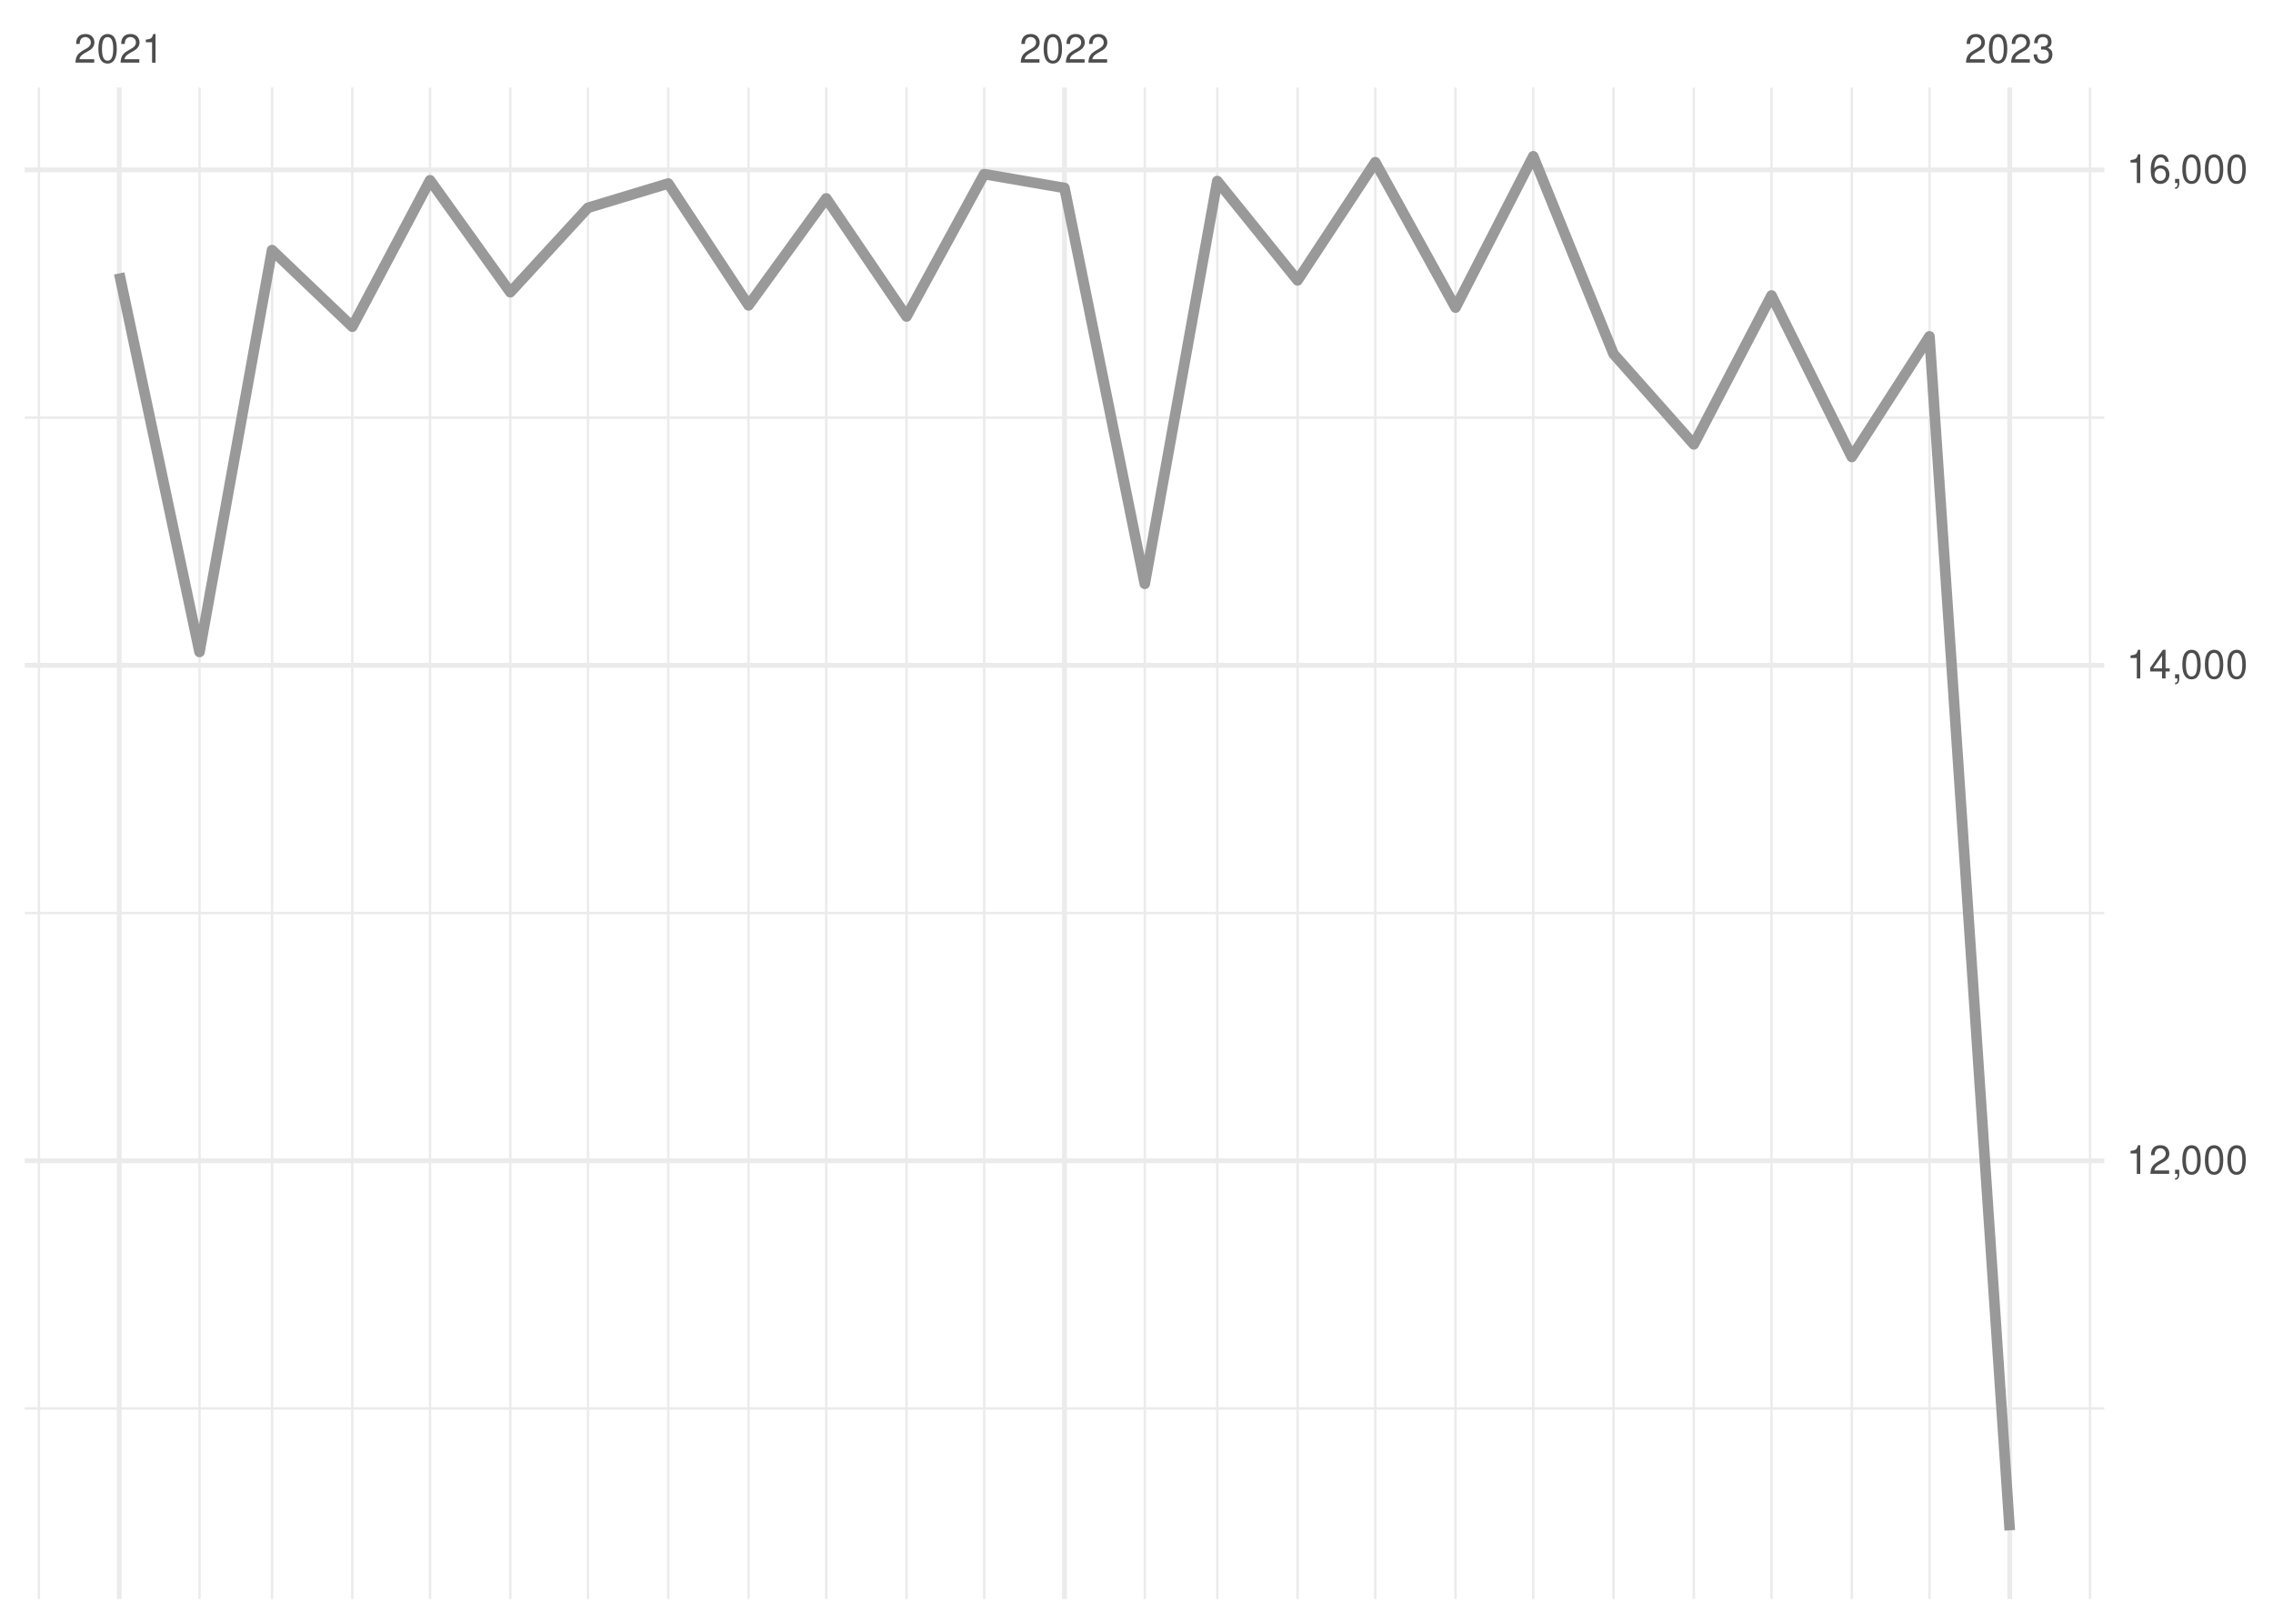
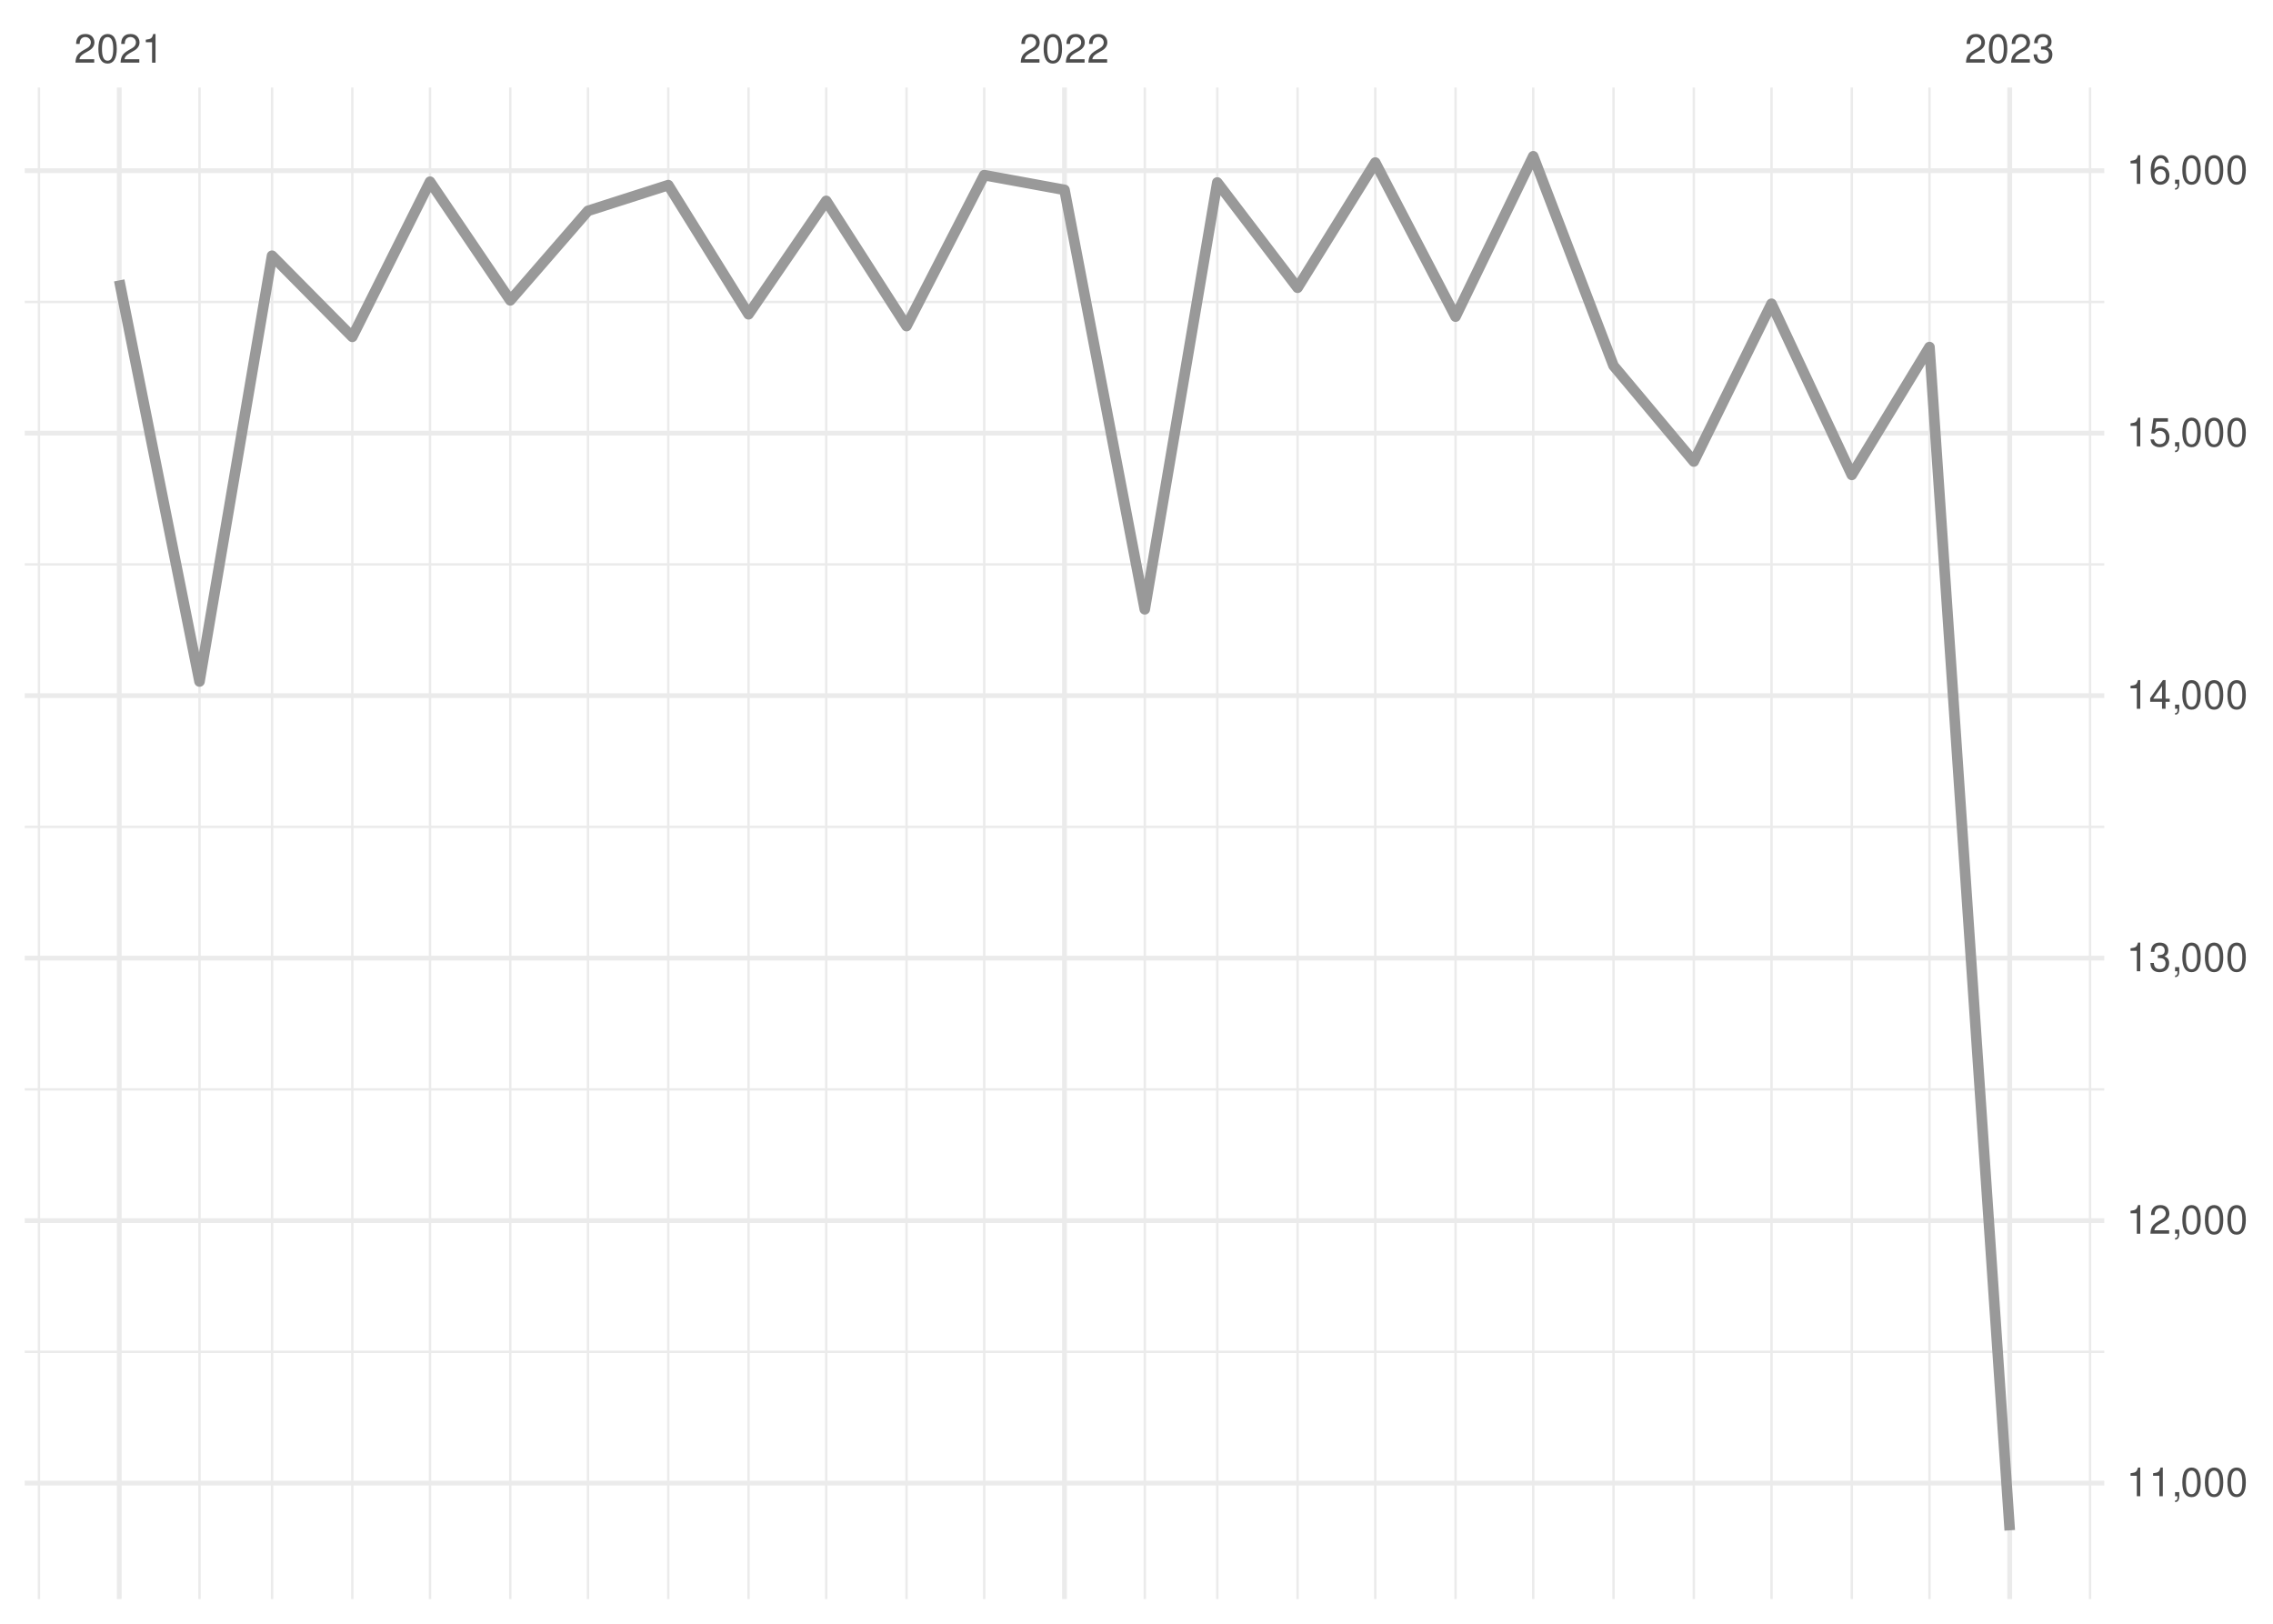
<svg xmlns="http://www.w3.org/2000/svg" xmlns:xlink="http://www.w3.org/1999/xlink" width="504pt" height="360pt" viewBox="0 0 504 360" version="1.1">
  <defs>
    <g>
      <symbol overflow="visible" id="glyph0-0">
        <path style="stroke:none;" d="" />
      </symbol>
      <symbol overflow="visible" id="glyph0-1">
        <path style="stroke:none;" d="M 4.453 -0.766 L 1.172 -0.766 C 1.25 -1.297 1.531 -1.625 2.297 -2.094 L 3.172 -2.594 C 4.047 -3.062 4.5 -3.719 4.5 -4.5 C 4.5 -5.031 4.281 -5.531 3.922 -5.875 C 3.547 -6.203 3.094 -6.359 2.5 -6.359 C 1.703 -6.359 1.125 -6.078 0.781 -5.531 C 0.547 -5.203 0.453 -4.797 0.438 -4.156 L 1.219 -4.156 C 1.234 -4.594 1.297 -4.844 1.406 -5.062 C 1.594 -5.438 2 -5.688 2.469 -5.688 C 3.172 -5.688 3.703 -5.172 3.703 -4.484 C 3.703 -3.969 3.406 -3.531 2.859 -3.219 L 2.047 -2.75 C 0.75 -2 0.375 -1.406 0.297 -0.016 L 4.453 -0.016 Z M 4.453 -0.766 " />
      </symbol>
      <symbol overflow="visible" id="glyph0-2">
        <path style="stroke:none;" d="M 2.422 -6.359 C 1.844 -6.359 1.312 -6.094 0.984 -5.672 C 0.578 -5.109 0.375 -4.25 0.375 -3.078 C 0.375 -0.938 1.078 0.203 2.422 0.203 C 3.734 0.203 4.453 -0.938 4.453 -3.031 C 4.453 -4.25 4.266 -5.078 3.859 -5.672 C 3.531 -6.109 3.016 -6.359 2.422 -6.359 Z M 2.422 -5.672 C 3.25 -5.672 3.672 -4.828 3.672 -3.094 C 3.672 -1.281 3.266 -0.438 2.406 -0.438 C 1.578 -0.438 1.172 -1.312 1.172 -3.062 C 1.172 -4.828 1.578 -5.672 2.422 -5.672 Z M 2.422 -5.672 " />
      </symbol>
      <symbol overflow="visible" id="glyph0-3">
        <path style="stroke:none;" d="M 2.281 -4.531 L 2.281 0 L 3.047 0 L 3.047 -6.359 L 2.547 -6.359 C 2.266 -5.391 2.094 -5.25 0.891 -5.094 L 0.891 -4.531 Z M 2.281 -4.531 " />
      </symbol>
      <symbol overflow="visible" id="glyph0-4">
        <path style="stroke:none;" d="M 1.938 -2.922 L 2.359 -2.922 C 3.203 -2.922 3.656 -2.531 3.656 -1.766 C 3.656 -0.969 3.172 -0.484 2.375 -0.484 C 1.516 -0.484 1.109 -0.922 1.062 -1.844 L 0.281 -1.844 C 0.312 -1.344 0.406 -1 0.547 -0.719 C 0.875 -0.109 1.484 0.203 2.344 0.203 C 3.625 0.203 4.453 -0.578 4.453 -1.781 C 4.453 -2.594 4.141 -3.031 3.391 -3.297 C 3.969 -3.531 4.266 -3.969 4.266 -4.609 C 4.266 -5.703 3.547 -6.359 2.359 -6.359 C 1.109 -6.359 0.438 -5.656 0.406 -4.312 L 1.188 -4.312 C 1.203 -4.703 1.234 -4.922 1.328 -5.109 C 1.5 -5.469 1.891 -5.688 2.375 -5.688 C 3.062 -5.688 3.469 -5.266 3.469 -4.578 C 3.469 -4.141 3.312 -3.859 2.969 -3.719 C 2.766 -3.625 2.484 -3.594 1.938 -3.578 Z M 1.938 -2.922 " />
      </symbol>
      <symbol overflow="visible" id="glyph0-5">
        <path style="stroke:none;" d="M 0.766 -0.922 L 0.766 0 L 1.297 0 L 1.297 0.156 C 1.297 0.766 1.172 0.938 0.766 0.953 L 0.766 1.297 C 1.344 1.312 1.688 0.891 1.688 0.141 L 1.688 -0.922 Z M 0.766 -0.922 " />
      </symbol>
      <symbol overflow="visible" id="glyph0-6">
        <path style="stroke:none;" d="M 2.875 -1.547 L 2.875 0 L 3.656 0 L 3.656 -1.547 L 4.578 -1.547 L 4.578 -2.234 L 3.656 -2.234 L 3.656 -6.359 L 3.078 -6.359 L 0.25 -2.359 L 0.25 -1.547 Z M 2.875 -2.234 L 0.922 -2.234 L 2.875 -5.047 Z M 2.875 -2.234 " />
      </symbol>
      <symbol overflow="visible" id="glyph0-7">
+         <path style="stroke:none;" d="M 4.188 -6.234 L 0.969 -6.234 L 0.5 -2.844 L 1.219 -2.844 C 1.578 -3.266 1.875 -3.422 2.359 -3.422 C 3.203 -3.422 3.719 -2.844 3.719 -1.922 C 3.719 -1.031 3.203 -0.484 2.359 -0.484 C 1.688 -0.484 1.266 -0.828 1.078 -1.531 L 0.312 -1.531 C 0.406 -1.016 0.5 -0.781 0.688 -0.547 C 1.031 -0.078 1.672 0.203 2.375 0.203 C 3.641 0.203 4.516 -0.719 4.516 -2.031 C 4.516 -3.266 3.688 -4.109 2.5 -4.109 C 2.062 -4.109 1.703 -4 1.344 -3.734 L 1.594 -5.469 L 4.188 -5.469 Z M 4.188 -6.234 " />
+       </symbol>
+       <symbol overflow="visible" id="glyph0-8">
        <path style="stroke:none;" d="M 4.375 -4.703 C 4.234 -5.75 3.562 -6.359 2.609 -6.359 C 1.922 -6.359 1.312 -6.031 0.938 -5.453 C 0.547 -4.828 0.375 -4.062 0.375 -2.906 C 0.375 -1.828 0.531 -1.156 0.906 -0.594 C 1.234 -0.078 1.781 0.203 2.469 0.203 C 3.656 0.203 4.516 -0.688 4.516 -1.922 C 4.516 -3.094 3.719 -3.922 2.609 -3.922 C 1.984 -3.922 1.5 -3.688 1.172 -3.234 C 1.172 -4.797 1.672 -5.672 2.562 -5.672 C 3.109 -5.672 3.484 -5.328 3.609 -4.703 Z M 2.5 -3.234 C 3.25 -3.234 3.719 -2.703 3.719 -1.859 C 3.719 -1.062 3.188 -0.484 2.484 -0.484 C 1.766 -0.484 1.219 -1.094 1.219 -1.906 C 1.219 -2.688 1.734 -3.234 2.5 -3.234 Z M 2.5 -3.234 " />
      </symbol>
    </g>
    <clipPath id="clip1">
-       <path d="M 5.48 312 L 466.59 312 L 466.59 313 L 5.48 313 Z M 5.48 312 " />
+       <path d="M 5.48 299 L 466.59 299 L 466.59 300 L 5.48 300 Z M 5.48 299 " />
    </clipPath>
    <clipPath id="clip2">
-       <path d="M 5.48 202 L 466.59 202 L 466.59 203 L 5.48 203 Z M 5.48 202 " />
+       <path d="M 5.48 241 L 466.59 241 L 466.59 242 L 5.48 242 Z M 5.48 241 " />
    </clipPath>
    <clipPath id="clip3">
-       <path d="M 5.48 92 L 466.59 92 L 466.59 93 L 5.48 93 Z M 5.48 92 " />
+       <path d="M 5.48 183 L 466.59 183 L 466.59 184 L 5.48 184 Z M 5.48 183 " />
    </clipPath>
    <clipPath id="clip4">
+       <path d="M 5.48 124 L 466.59 124 L 466.59 126 L 5.48 126 Z M 5.48 124 " />
+     </clipPath>
+     <clipPath id="clip5">
+       <path d="M 5.48 66 L 466.59 66 L 466.59 68 L 5.48 68 Z M 5.48 66 " />
+     </clipPath>
+     <clipPath id="clip6">
      <path d="M 8 19.41 L 9 19.41 L 9 354.52 L 8 354.52 Z M 8 19.41 " />
    </clipPath>
-     <clipPath id="clip5">
+     <clipPath id="clip7">
      <path d="M 43 19.41 L 45 19.41 L 45 354.52 L 43 354.52 Z M 43 19.41 " />
    </clipPath>
-     <clipPath id="clip6">
+     <clipPath id="clip8">
      <path d="M 60 19.41 L 61 19.41 L 61 354.52 L 60 354.52 Z M 60 19.41 " />
    </clipPath>
-     <clipPath id="clip7">
+     <clipPath id="clip9">
      <path d="M 77 19.41 L 79 19.41 L 79 354.52 L 77 354.52 Z M 77 19.41 " />
    </clipPath>
-     <clipPath id="clip8">
+     <clipPath id="clip10">
      <path d="M 95 19.41 L 96 19.41 L 96 354.52 L 95 354.52 Z M 95 19.41 " />
    </clipPath>
-     <clipPath id="clip9">
+     <clipPath id="clip11">
      <path d="M 112 19.41 L 114 19.41 L 114 354.52 L 112 354.52 Z M 112 19.41 " />
    </clipPath>
-     <clipPath id="clip10">
+     <clipPath id="clip12">
      <path d="M 130 19.41 L 131 19.41 L 131 354.52 L 130 354.52 Z M 130 19.41 " />
    </clipPath>
-     <clipPath id="clip11">
+     <clipPath id="clip13">
      <path d="M 147 19.41 L 149 19.41 L 149 354.52 L 147 354.52 Z M 147 19.41 " />
    </clipPath>
-     <clipPath id="clip12">
+     <clipPath id="clip14">
      <path d="M 165 19.41 L 167 19.41 L 167 354.52 L 165 354.52 Z M 165 19.41 " />
    </clipPath>
-     <clipPath id="clip13">
+     <clipPath id="clip15">
      <path d="M 182 19.41 L 184 19.41 L 184 354.52 L 182 354.52 Z M 182 19.41 " />
    </clipPath>
-     <clipPath id="clip14">
+     <clipPath id="clip16">
      <path d="M 200 19.41 L 202 19.41 L 202 354.52 L 200 354.52 Z M 200 19.41 " />
    </clipPath>
-     <clipPath id="clip15">
+     <clipPath id="clip17">
      <path d="M 217 19.41 L 219 19.41 L 219 354.52 L 217 354.52 Z M 217 19.41 " />
    </clipPath>
-     <clipPath id="clip16">
+     <clipPath id="clip18">
      <path d="M 253 19.41 L 255 19.41 L 255 354.52 L 253 354.52 Z M 253 19.41 " />
    </clipPath>
-     <clipPath id="clip17">
+     <clipPath id="clip19">
      <path d="M 269 19.41 L 271 19.41 L 271 354.52 L 269 354.52 Z M 269 19.41 " />
    </clipPath>
-     <clipPath id="clip18">
+     <clipPath id="clip20">
      <path d="M 287 19.41 L 288 19.41 L 288 354.52 L 287 354.52 Z M 287 19.41 " />
    </clipPath>
-     <clipPath id="clip19">
+     <clipPath id="clip21">
      <path d="M 304 19.41 L 306 19.41 L 306 354.52 L 304 354.52 Z M 304 19.41 " />
    </clipPath>
-     <clipPath id="clip20">
+     <clipPath id="clip22">
      <path d="M 322 19.41 L 324 19.41 L 324 354.52 L 322 354.52 Z M 322 19.41 " />
    </clipPath>
-     <clipPath id="clip21">
+     <clipPath id="clip23">
      <path d="M 339 19.41 L 341 19.41 L 341 354.52 L 339 354.52 Z M 339 19.41 " />
    </clipPath>
-     <clipPath id="clip22">
+     <clipPath id="clip24">
      <path d="M 357 19.41 L 359 19.41 L 359 354.52 L 357 354.52 Z M 357 19.41 " />
    </clipPath>
-     <clipPath id="clip23">
+     <clipPath id="clip25">
      <path d="M 375 19.41 L 376 19.41 L 376 354.52 L 375 354.52 Z M 375 19.41 " />
    </clipPath>
-     <clipPath id="clip24">
+     <clipPath id="clip26">
      <path d="M 392 19.41 L 394 19.41 L 394 354.52 L 392 354.52 Z M 392 19.41 " />
    </clipPath>
-     <clipPath id="clip25">
+     <clipPath id="clip27">
      <path d="M 410 19.41 L 411 19.41 L 411 354.52 L 410 354.52 Z M 410 19.41 " />
    </clipPath>
-     <clipPath id="clip26">
+     <clipPath id="clip28">
      <path d="M 427 19.41 L 429 19.41 L 429 354.52 L 427 354.52 Z M 427 19.41 " />
    </clipPath>
-     <clipPath id="clip27">
+     <clipPath id="clip29">
      <path d="M 463 19.41 L 464 19.41 L 464 354.52 L 463 354.52 Z M 463 19.41 " />
    </clipPath>
-     <clipPath id="clip28">
-       <path d="M 5.48 256 L 466.59 256 L 466.59 258 L 5.48 258 Z M 5.48 256 " />
-     </clipPath>
-     <clipPath id="clip29">
-       <path d="M 5.48 146 L 466.59 146 L 466.59 149 L 5.48 149 Z M 5.48 146 " />
-     </clipPath>
    <clipPath id="clip30">
+       <path d="M 5.48 328 L 466.59 328 L 466.59 330 L 5.48 330 Z M 5.48 328 " />
+     </clipPath>
+     <clipPath id="clip31">
+       <path d="M 5.48 270 L 466.59 270 L 466.59 272 L 5.48 272 Z M 5.48 270 " />
+     </clipPath>
+     <clipPath id="clip32">
+       <path d="M 5.48 211 L 466.59 211 L 466.59 213 L 5.48 213 Z M 5.48 211 " />
+     </clipPath>
+     <clipPath id="clip33">
+       <path d="M 5.48 153 L 466.59 153 L 466.59 155 L 5.48 155 Z M 5.48 153 " />
+     </clipPath>
+     <clipPath id="clip34">
+       <path d="M 5.48 95 L 466.59 95 L 466.59 97 L 5.48 97 Z M 5.48 95 " />
+     </clipPath>
+     <clipPath id="clip35">
      <path d="M 5.48 37 L 466.59 37 L 466.59 39 L 5.48 39 Z M 5.48 37 " />
    </clipPath>
-     <clipPath id="clip31">
+     <clipPath id="clip36">
      <path d="M 25 19.41 L 27 19.41 L 27 354.52 L 25 354.52 Z M 25 19.41 " />
    </clipPath>
-     <clipPath id="clip32">
+     <clipPath id="clip37">
      <path d="M 235 19.41 L 237 19.41 L 237 354.52 L 235 354.52 Z M 235 19.41 " />
    </clipPath>
-     <clipPath id="clip33">
+     <clipPath id="clip38">
      <path d="M 445 19.41 L 447 19.41 L 447 354.52 L 445 354.52 Z M 445 19.41 " />
    </clipPath>
  </defs>
  <g id="surface26">
    <rect x="0" y="0" width="504" height="360" style="fill:rgb(100%,100%,100%);fill-opacity:1;stroke:none;" />
    <g clip-path="url(#clip1)" clip-rule="nonzero">
-       <path style="fill:none;stroke-width:0.533;stroke-linecap:butt;stroke-linejoin:round;stroke:rgb(92.157%,92.157%,92.157%);stroke-opacity:1;stroke-miterlimit:10;" d="M 5.48 312.266 L 466.59 312.266 " />
+       <path style="fill:none;stroke-width:0.533;stroke-linecap:butt;stroke-linejoin:round;stroke:rgb(92.157%,92.157%,92.157%);stroke-opacity:1;stroke-miterlimit:10;" d="M 5.48 299.715 L 466.59 299.715 " />
    </g>
    <g clip-path="url(#clip2)" clip-rule="nonzero">
-       <path style="fill:none;stroke-width:0.533;stroke-linecap:butt;stroke-linejoin:round;stroke:rgb(92.157%,92.157%,92.157%);stroke-opacity:1;stroke-miterlimit:10;" d="M 5.48 202.426 L 466.59 202.426 " />
+       <path style="fill:none;stroke-width:0.533;stroke-linecap:butt;stroke-linejoin:round;stroke:rgb(92.157%,92.157%,92.157%);stroke-opacity:1;stroke-miterlimit:10;" d="M 5.48 241.523 L 466.59 241.523 " />
    </g>
    <g clip-path="url(#clip3)" clip-rule="nonzero">
-       <path style="fill:none;stroke-width:0.533;stroke-linecap:butt;stroke-linejoin:round;stroke:rgb(92.157%,92.157%,92.157%);stroke-opacity:1;stroke-miterlimit:10;" d="M 5.48 92.586 L 466.59 92.586 " />
+       <path style="fill:none;stroke-width:0.533;stroke-linecap:butt;stroke-linejoin:round;stroke:rgb(92.157%,92.157%,92.157%);stroke-opacity:1;stroke-miterlimit:10;" d="M 5.48 183.328 L 466.59 183.328 " />
    </g>
    <g clip-path="url(#clip4)" clip-rule="nonzero">
+       <path style="fill:none;stroke-width:0.533;stroke-linecap:butt;stroke-linejoin:round;stroke:rgb(92.157%,92.157%,92.157%);stroke-opacity:1;stroke-miterlimit:10;" d="M 5.48 125.133 L 466.59 125.133 " />
+     </g>
+     <g clip-path="url(#clip5)" clip-rule="nonzero">
+       <path style="fill:none;stroke-width:0.533;stroke-linecap:butt;stroke-linejoin:round;stroke:rgb(92.157%,92.157%,92.157%);stroke-opacity:1;stroke-miterlimit:10;" d="M 5.48 66.941 L 466.59 66.941 " />
+     </g>
+     <g clip-path="url(#clip6)" clip-rule="nonzero">
      <path style="fill:none;stroke-width:0.533;stroke-linecap:butt;stroke-linejoin:round;stroke:rgb(92.157%,92.157%,92.157%);stroke-opacity:1;stroke-miterlimit:10;" d="M 8.637 354.52 L 8.637 19.41 " />
    </g>
-     <g clip-path="url(#clip5)" clip-rule="nonzero">
+     <g clip-path="url(#clip7)" clip-rule="nonzero">
      <path style="fill:none;stroke-width:0.533;stroke-linecap:butt;stroke-linejoin:round;stroke:rgb(92.157%,92.157%,92.157%);stroke-opacity:1;stroke-miterlimit:10;" d="M 44.238 354.52 L 44.238 19.41 " />
    </g>
-     <g clip-path="url(#clip6)" clip-rule="nonzero">
+     <g clip-path="url(#clip8)" clip-rule="nonzero">
      <path style="fill:none;stroke-width:0.533;stroke-linecap:butt;stroke-linejoin:round;stroke:rgb(92.157%,92.157%,92.157%);stroke-opacity:1;stroke-miterlimit:10;" d="M 60.32 354.52 L 60.32 19.41 " />
    </g>
-     <g clip-path="url(#clip7)" clip-rule="nonzero">
+     <g clip-path="url(#clip9)" clip-rule="nonzero">
      <path style="fill:none;stroke-width:0.533;stroke-linecap:butt;stroke-linejoin:round;stroke:rgb(92.157%,92.157%,92.157%);stroke-opacity:1;stroke-miterlimit:10;" d="M 78.121 354.52 L 78.121 19.41 " />
    </g>
-     <g clip-path="url(#clip8)" clip-rule="nonzero">
+     <g clip-path="url(#clip10)" clip-rule="nonzero">
      <path style="fill:none;stroke-width:0.533;stroke-linecap:butt;stroke-linejoin:round;stroke:rgb(92.157%,92.157%,92.157%);stroke-opacity:1;stroke-miterlimit:10;" d="M 95.348 354.52 L 95.348 19.41 " />
    </g>
-     <g clip-path="url(#clip9)" clip-rule="nonzero">
+     <g clip-path="url(#clip11)" clip-rule="nonzero">
      <path style="fill:none;stroke-width:0.533;stroke-linecap:butt;stroke-linejoin:round;stroke:rgb(92.157%,92.157%,92.157%);stroke-opacity:1;stroke-miterlimit:10;" d="M 113.148 354.52 L 113.148 19.41 " />
    </g>
-     <g clip-path="url(#clip10)" clip-rule="nonzero">
+     <g clip-path="url(#clip12)" clip-rule="nonzero">
      <path style="fill:none;stroke-width:0.533;stroke-linecap:butt;stroke-linejoin:round;stroke:rgb(92.157%,92.157%,92.157%);stroke-opacity:1;stroke-miterlimit:10;" d="M 130.375 354.52 L 130.375 19.41 " />
    </g>
-     <g clip-path="url(#clip11)" clip-rule="nonzero">
+     <g clip-path="url(#clip13)" clip-rule="nonzero">
      <path style="fill:none;stroke-width:0.533;stroke-linecap:butt;stroke-linejoin:round;stroke:rgb(92.157%,92.157%,92.157%);stroke-opacity:1;stroke-miterlimit:10;" d="M 148.176 354.52 L 148.176 19.41 " />
    </g>
-     <g clip-path="url(#clip12)" clip-rule="nonzero">
+     <g clip-path="url(#clip14)" clip-rule="nonzero">
      <path style="fill:none;stroke-width:0.533;stroke-linecap:butt;stroke-linejoin:round;stroke:rgb(92.157%,92.157%,92.157%);stroke-opacity:1;stroke-miterlimit:10;" d="M 165.977 354.52 L 165.977 19.41 " />
    </g>
-     <g clip-path="url(#clip13)" clip-rule="nonzero">
+     <g clip-path="url(#clip15)" clip-rule="nonzero">
      <path style="fill:none;stroke-width:0.533;stroke-linecap:butt;stroke-linejoin:round;stroke:rgb(92.157%,92.157%,92.157%);stroke-opacity:1;stroke-miterlimit:10;" d="M 183.203 354.52 L 183.203 19.41 " />
    </g>
-     <g clip-path="url(#clip14)" clip-rule="nonzero">
+     <g clip-path="url(#clip16)" clip-rule="nonzero">
      <path style="fill:none;stroke-width:0.533;stroke-linecap:butt;stroke-linejoin:round;stroke:rgb(92.157%,92.157%,92.157%);stroke-opacity:1;stroke-miterlimit:10;" d="M 201.008 354.52 L 201.008 19.41 " />
    </g>
-     <g clip-path="url(#clip15)" clip-rule="nonzero">
+     <g clip-path="url(#clip17)" clip-rule="nonzero">
      <path style="fill:none;stroke-width:0.533;stroke-linecap:butt;stroke-linejoin:round;stroke:rgb(92.157%,92.157%,92.157%);stroke-opacity:1;stroke-miterlimit:10;" d="M 218.234 354.52 L 218.234 19.41 " />
    </g>
-     <g clip-path="url(#clip16)" clip-rule="nonzero">
+     <g clip-path="url(#clip18)" clip-rule="nonzero">
      <path style="fill:none;stroke-width:0.533;stroke-linecap:butt;stroke-linejoin:round;stroke:rgb(92.157%,92.157%,92.157%);stroke-opacity:1;stroke-miterlimit:10;" d="M 253.836 354.52 L 253.836 19.41 " />
    </g>
-     <g clip-path="url(#clip17)" clip-rule="nonzero">
+     <g clip-path="url(#clip19)" clip-rule="nonzero">
      <path style="fill:none;stroke-width:0.533;stroke-linecap:butt;stroke-linejoin:round;stroke:rgb(92.157%,92.157%,92.157%);stroke-opacity:1;stroke-miterlimit:10;" d="M 269.914 354.52 L 269.914 19.41 " />
    </g>
-     <g clip-path="url(#clip18)" clip-rule="nonzero">
+     <g clip-path="url(#clip20)" clip-rule="nonzero">
      <path style="fill:none;stroke-width:0.533;stroke-linecap:butt;stroke-linejoin:round;stroke:rgb(92.157%,92.157%,92.157%);stroke-opacity:1;stroke-miterlimit:10;" d="M 287.715 354.52 L 287.715 19.41 " />
    </g>
-     <g clip-path="url(#clip19)" clip-rule="nonzero">
+     <g clip-path="url(#clip21)" clip-rule="nonzero">
      <path style="fill:none;stroke-width:0.533;stroke-linecap:butt;stroke-linejoin:round;stroke:rgb(92.157%,92.157%,92.157%);stroke-opacity:1;stroke-miterlimit:10;" d="M 304.941 354.52 L 304.941 19.41 " />
    </g>
-     <g clip-path="url(#clip20)" clip-rule="nonzero">
+     <g clip-path="url(#clip22)" clip-rule="nonzero">
      <path style="fill:none;stroke-width:0.533;stroke-linecap:butt;stroke-linejoin:round;stroke:rgb(92.157%,92.157%,92.157%);stroke-opacity:1;stroke-miterlimit:10;" d="M 322.742 354.52 L 322.742 19.41 " />
    </g>
-     <g clip-path="url(#clip21)" clip-rule="nonzero">
+     <g clip-path="url(#clip23)" clip-rule="nonzero">
      <path style="fill:none;stroke-width:0.533;stroke-linecap:butt;stroke-linejoin:round;stroke:rgb(92.157%,92.157%,92.157%);stroke-opacity:1;stroke-miterlimit:10;" d="M 339.969 354.52 L 339.969 19.41 " />
    </g>
-     <g clip-path="url(#clip22)" clip-rule="nonzero">
+     <g clip-path="url(#clip24)" clip-rule="nonzero">
      <path style="fill:none;stroke-width:0.533;stroke-linecap:butt;stroke-linejoin:round;stroke:rgb(92.157%,92.157%,92.157%);stroke-opacity:1;stroke-miterlimit:10;" d="M 357.773 354.52 L 357.773 19.41 " />
    </g>
-     <g clip-path="url(#clip23)" clip-rule="nonzero">
+     <g clip-path="url(#clip25)" clip-rule="nonzero">
      <path style="fill:none;stroke-width:0.533;stroke-linecap:butt;stroke-linejoin:round;stroke:rgb(92.157%,92.157%,92.157%);stroke-opacity:1;stroke-miterlimit:10;" d="M 375.574 354.52 L 375.574 19.41 " />
    </g>
-     <g clip-path="url(#clip24)" clip-rule="nonzero">
+     <g clip-path="url(#clip26)" clip-rule="nonzero">
      <path style="fill:none;stroke-width:0.533;stroke-linecap:butt;stroke-linejoin:round;stroke:rgb(92.157%,92.157%,92.157%);stroke-opacity:1;stroke-miterlimit:10;" d="M 392.801 354.52 L 392.801 19.41 " />
    </g>
-     <g clip-path="url(#clip25)" clip-rule="nonzero">
+     <g clip-path="url(#clip27)" clip-rule="nonzero">
      <path style="fill:none;stroke-width:0.533;stroke-linecap:butt;stroke-linejoin:round;stroke:rgb(92.157%,92.157%,92.157%);stroke-opacity:1;stroke-miterlimit:10;" d="M 410.602 354.52 L 410.602 19.41 " />
    </g>
-     <g clip-path="url(#clip26)" clip-rule="nonzero">
+     <g clip-path="url(#clip28)" clip-rule="nonzero">
      <path style="fill:none;stroke-width:0.533;stroke-linecap:butt;stroke-linejoin:round;stroke:rgb(92.157%,92.157%,92.157%);stroke-opacity:1;stroke-miterlimit:10;" d="M 427.828 354.52 L 427.828 19.41 " />
    </g>
-     <g clip-path="url(#clip27)" clip-rule="nonzero">
+     <g clip-path="url(#clip29)" clip-rule="nonzero">
      <path style="fill:none;stroke-width:0.533;stroke-linecap:butt;stroke-linejoin:round;stroke:rgb(92.157%,92.157%,92.157%);stroke-opacity:1;stroke-miterlimit:10;" d="M 463.43 354.52 L 463.43 19.41 " />
    </g>
-     <g clip-path="url(#clip28)" clip-rule="nonzero">
-       <path style="fill:none;stroke-width:1.067;stroke-linecap:butt;stroke-linejoin:round;stroke:rgb(92.157%,92.157%,92.157%);stroke-opacity:1;stroke-miterlimit:10;" d="M 5.48 257.348 L 466.59 257.348 " />
-     </g>
-     <g clip-path="url(#clip29)" clip-rule="nonzero">
-       <path style="fill:none;stroke-width:1.067;stroke-linecap:butt;stroke-linejoin:round;stroke:rgb(92.157%,92.157%,92.157%);stroke-opacity:1;stroke-miterlimit:10;" d="M 5.48 147.504 L 466.59 147.504 " />
-     </g>
    <g clip-path="url(#clip30)" clip-rule="nonzero">
-       <path style="fill:none;stroke-width:1.067;stroke-linecap:butt;stroke-linejoin:round;stroke:rgb(92.157%,92.157%,92.157%);stroke-opacity:1;stroke-miterlimit:10;" d="M 5.48 37.664 L 466.59 37.664 " />
+       <path style="fill:none;stroke-width:1.067;stroke-linecap:butt;stroke-linejoin:round;stroke:rgb(92.157%,92.157%,92.157%);stroke-opacity:1;stroke-miterlimit:10;" d="M 5.48 328.812 L 466.59 328.812 " />
    </g>
    <g clip-path="url(#clip31)" clip-rule="nonzero">
+       <path style="fill:none;stroke-width:1.067;stroke-linecap:butt;stroke-linejoin:round;stroke:rgb(92.157%,92.157%,92.157%);stroke-opacity:1;stroke-miterlimit:10;" d="M 5.48 270.621 L 466.59 270.621 " />
+     </g>
+     <g clip-path="url(#clip32)" clip-rule="nonzero">
+       <path style="fill:none;stroke-width:1.067;stroke-linecap:butt;stroke-linejoin:round;stroke:rgb(92.157%,92.157%,92.157%);stroke-opacity:1;stroke-miterlimit:10;" d="M 5.48 212.426 L 466.59 212.426 " />
+     </g>
+     <g clip-path="url(#clip33)" clip-rule="nonzero">
+       <path style="fill:none;stroke-width:1.067;stroke-linecap:butt;stroke-linejoin:round;stroke:rgb(92.157%,92.157%,92.157%);stroke-opacity:1;stroke-miterlimit:10;" d="M 5.48 154.23 L 466.59 154.23 " />
+     </g>
+     <g clip-path="url(#clip34)" clip-rule="nonzero">
+       <path style="fill:none;stroke-width:1.067;stroke-linecap:butt;stroke-linejoin:round;stroke:rgb(92.157%,92.157%,92.157%);stroke-opacity:1;stroke-miterlimit:10;" d="M 5.48 96.039 L 466.59 96.039 " />
+     </g>
+     <g clip-path="url(#clip35)" clip-rule="nonzero">
+       <path style="fill:none;stroke-width:1.067;stroke-linecap:butt;stroke-linejoin:round;stroke:rgb(92.157%,92.157%,92.157%);stroke-opacity:1;stroke-miterlimit:10;" d="M 5.48 37.844 L 466.59 37.844 " />
+     </g>
+     <g clip-path="url(#clip36)" clip-rule="nonzero">
      <path style="fill:none;stroke-width:1.067;stroke-linecap:butt;stroke-linejoin:round;stroke:rgb(92.157%,92.157%,92.157%);stroke-opacity:1;stroke-miterlimit:10;" d="M 26.438 354.52 L 26.438 19.41 " />
    </g>
-     <g clip-path="url(#clip32)" clip-rule="nonzero">
+     <g clip-path="url(#clip37)" clip-rule="nonzero">
      <path style="fill:none;stroke-width:1.067;stroke-linecap:butt;stroke-linejoin:round;stroke:rgb(92.157%,92.157%,92.157%);stroke-opacity:1;stroke-miterlimit:10;" d="M 236.035 354.52 L 236.035 19.41 " />
    </g>
-     <g clip-path="url(#clip33)" clip-rule="nonzero">
+     <g clip-path="url(#clip38)" clip-rule="nonzero">
      <path style="fill:none;stroke-width:1.067;stroke-linecap:butt;stroke-linejoin:round;stroke:rgb(92.157%,92.157%,92.157%);stroke-opacity:1;stroke-miterlimit:10;" d="M 445.629 354.52 L 445.629 19.41 " />
    </g>
-     <path style="fill:none;stroke-width:2.347;stroke-linecap:butt;stroke-linejoin:round;stroke:rgb(60%,60%,60%);stroke-opacity:1;stroke-miterlimit:10;" d="M 26.438 60.621 L 44.238 144.539 L 60.32 55.457 L 78.121 72.43 L 95.348 39.969 L 113.148 64.793 L 130.375 46.066 L 148.176 40.684 L 165.977 67.707 L 183.203 43.98 L 201.008 70.176 L 218.234 38.598 L 236.035 41.672 L 253.836 129.438 L 269.914 40.137 L 287.715 62.16 L 304.941 35.961 L 322.742 68.199 L 339.969 34.645 L 357.773 78.469 L 375.574 98.516 L 392.801 65.508 L 410.602 101.316 L 427.828 74.57 L 445.629 339.289 " />
+     <path style="fill:none;stroke-width:2.347;stroke-linecap:butt;stroke-linejoin:round;stroke:rgb(60%,60%,60%);stroke-opacity:1;stroke-miterlimit:10;" d="M 26.438 62.168 L 44.238 151.09 L 60.32 56.699 L 78.121 74.68 L 95.348 40.289 L 113.148 66.59 L 130.375 46.746 L 148.176 41.043 L 165.977 69.676 L 183.203 44.535 L 201.008 72.293 L 218.234 38.832 L 236.035 42.094 L 253.836 135.086 L 269.914 40.461 L 287.715 63.797 L 304.941 36.039 L 322.742 70.199 L 339.969 34.645 L 357.773 81.082 L 375.574 102.324 L 392.801 67.348 L 410.602 105.289 L 427.828 76.949 L 445.629 339.289 " />
    <g style="fill:rgb(30.196%,30.196%,30.196%);fill-opacity:1;">
      <use xlink:href="#glyph0-1" x="16.438" y="13.896" />
      <use xlink:href="#glyph0-2" x="21.438" y="13.896" />
      <use xlink:href="#glyph0-1" x="26.438" y="13.896" />
      <use xlink:href="#glyph0-3" x="31.438" y="13.896" />
    </g>
    <g style="fill:rgb(30.196%,30.196%,30.196%);fill-opacity:1;">
      <use xlink:href="#glyph0-1" x="226.035" y="13.896" />
      <use xlink:href="#glyph0-2" x="231.035" y="13.896" />
      <use xlink:href="#glyph0-1" x="236.035" y="13.896" />
      <use xlink:href="#glyph0-1" x="241.035" y="13.896" />
    </g>
    <g style="fill:rgb(30.196%,30.196%,30.196%);fill-opacity:1;">
      <use xlink:href="#glyph0-1" x="435.629" y="13.896" />
      <use xlink:href="#glyph0-2" x="440.629" y="13.896" />
      <use xlink:href="#glyph0-1" x="445.629" y="13.896" />
      <use xlink:href="#glyph0-4" x="450.629" y="13.896" />
    </g>
    <g style="fill:rgb(30.196%,30.196%,30.196%);fill-opacity:1;">
-       <use xlink:href="#glyph0-3" x="471.52" y="260.263" />
-       <use xlink:href="#glyph0-1" x="476.52" y="260.263" />
-       <use xlink:href="#glyph0-5" x="481.52" y="260.263" />
-       <use xlink:href="#glyph0-2" x="483.52" y="260.263" />
-       <use xlink:href="#glyph0-2" x="488.52" y="260.263" />
-       <use xlink:href="#glyph0-2" x="493.52" y="260.263" />
-     </g>
-     <g style="fill:rgb(30.196%,30.196%,30.196%);fill-opacity:1;">
-       <use xlink:href="#glyph0-3" x="471.52" y="150.419" />
-       <use xlink:href="#glyph0-6" x="476.52" y="150.419" />
-       <use xlink:href="#glyph0-5" x="481.52" y="150.419" />
-       <use xlink:href="#glyph0-2" x="483.52" y="150.419" />
-       <use xlink:href="#glyph0-2" x="488.52" y="150.419" />
-       <use xlink:href="#glyph0-2" x="493.52" y="150.419" />
-     </g>
-     <g style="fill:rgb(30.196%,30.196%,30.196%);fill-opacity:1;">
-       <use xlink:href="#glyph0-3" x="471.52" y="40.579" />
-       <use xlink:href="#glyph0-7" x="476.52" y="40.579" />
-       <use xlink:href="#glyph0-5" x="481.52" y="40.579" />
-       <use xlink:href="#glyph0-2" x="483.52" y="40.579" />
-       <use xlink:href="#glyph0-2" x="488.52" y="40.579" />
-       <use xlink:href="#glyph0-2" x="493.52" y="40.579" />
+       <use xlink:href="#glyph0-3" x="471.52" y="331.728" />
+       <use xlink:href="#glyph0-3" x="476.52" y="331.728" />
+       <use xlink:href="#glyph0-5" x="481.52" y="331.728" />
+       <use xlink:href="#glyph0-2" x="483.52" y="331.728" />
+       <use xlink:href="#glyph0-2" x="488.52" y="331.728" />
+       <use xlink:href="#glyph0-2" x="493.52" y="331.728" />
+     </g>
+     <g style="fill:rgb(30.196%,30.196%,30.196%);fill-opacity:1;">
+       <use xlink:href="#glyph0-3" x="471.52" y="273.536" />
+       <use xlink:href="#glyph0-1" x="476.52" y="273.536" />
+       <use xlink:href="#glyph0-5" x="481.52" y="273.536" />
+       <use xlink:href="#glyph0-2" x="483.52" y="273.536" />
+       <use xlink:href="#glyph0-2" x="488.52" y="273.536" />
+       <use xlink:href="#glyph0-2" x="493.52" y="273.536" />
+     </g>
+     <g style="fill:rgb(30.196%,30.196%,30.196%);fill-opacity:1;">
+       <use xlink:href="#glyph0-3" x="471.52" y="215.341" />
+       <use xlink:href="#glyph0-4" x="476.52" y="215.341" />
+       <use xlink:href="#glyph0-5" x="481.52" y="215.341" />
+       <use xlink:href="#glyph0-2" x="483.52" y="215.341" />
+       <use xlink:href="#glyph0-2" x="488.52" y="215.341" />
+       <use xlink:href="#glyph0-2" x="493.52" y="215.341" />
+     </g>
+     <g style="fill:rgb(30.196%,30.196%,30.196%);fill-opacity:1;">
+       <use xlink:href="#glyph0-3" x="471.52" y="157.146" />
+       <use xlink:href="#glyph0-6" x="476.52" y="157.146" />
+       <use xlink:href="#glyph0-5" x="481.52" y="157.146" />
+       <use xlink:href="#glyph0-2" x="483.52" y="157.146" />
+       <use xlink:href="#glyph0-2" x="488.52" y="157.146" />
+       <use xlink:href="#glyph0-2" x="493.52" y="157.146" />
+     </g>
+     <g style="fill:rgb(30.196%,30.196%,30.196%);fill-opacity:1;">
+       <use xlink:href="#glyph0-3" x="471.52" y="98.954" />
+       <use xlink:href="#glyph0-7" x="476.52" y="98.954" />
+       <use xlink:href="#glyph0-5" x="481.52" y="98.954" />
+       <use xlink:href="#glyph0-2" x="483.52" y="98.954" />
+       <use xlink:href="#glyph0-2" x="488.52" y="98.954" />
+       <use xlink:href="#glyph0-2" x="493.52" y="98.954" />
+     </g>
+     <g style="fill:rgb(30.196%,30.196%,30.196%);fill-opacity:1;">
+       <use xlink:href="#glyph0-3" x="471.52" y="40.759" />
+       <use xlink:href="#glyph0-8" x="476.52" y="40.759" />
+       <use xlink:href="#glyph0-5" x="481.52" y="40.759" />
+       <use xlink:href="#glyph0-2" x="483.52" y="40.759" />
+       <use xlink:href="#glyph0-2" x="488.52" y="40.759" />
+       <use xlink:href="#glyph0-2" x="493.52" y="40.759" />
    </g>
  </g>
</svg>
